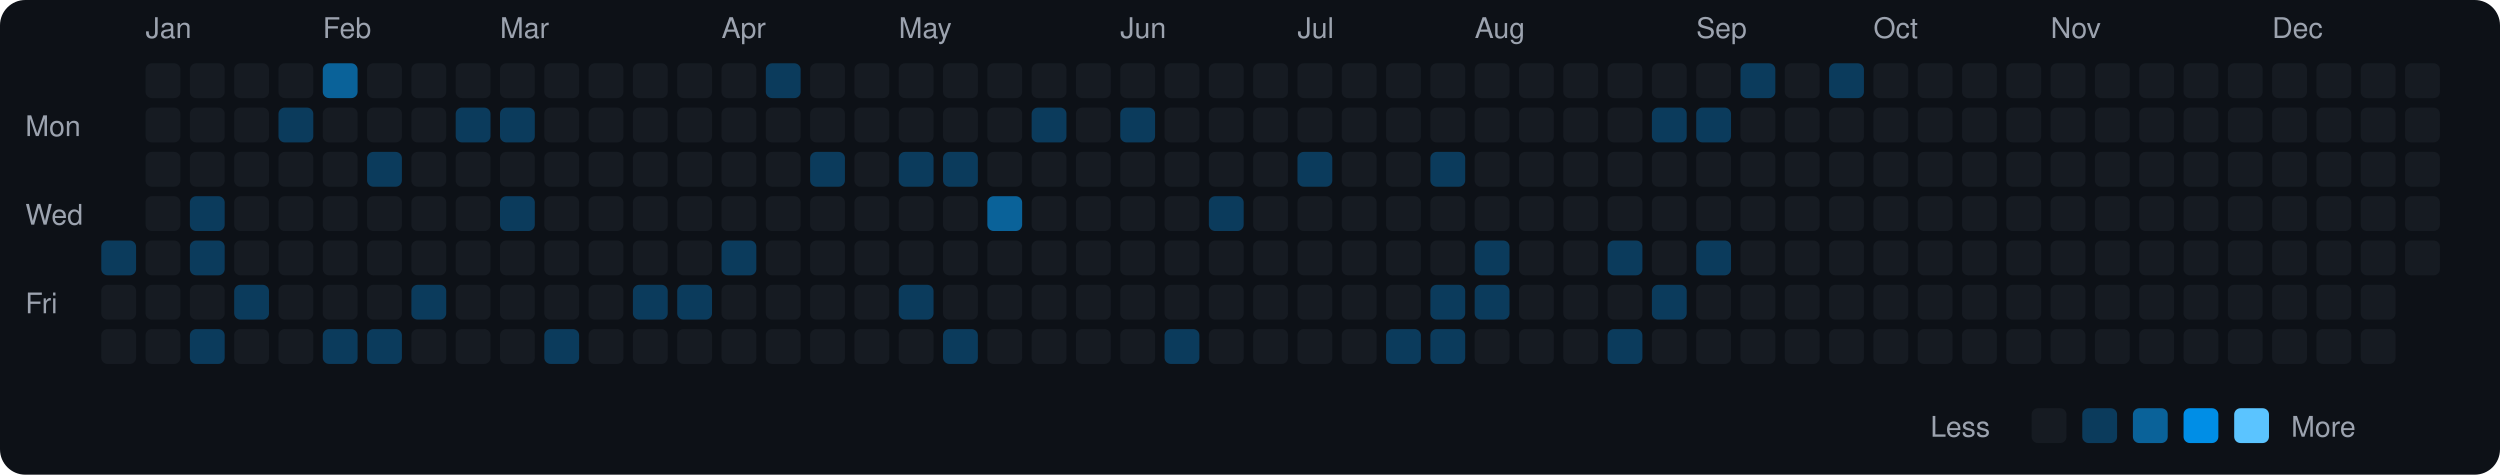
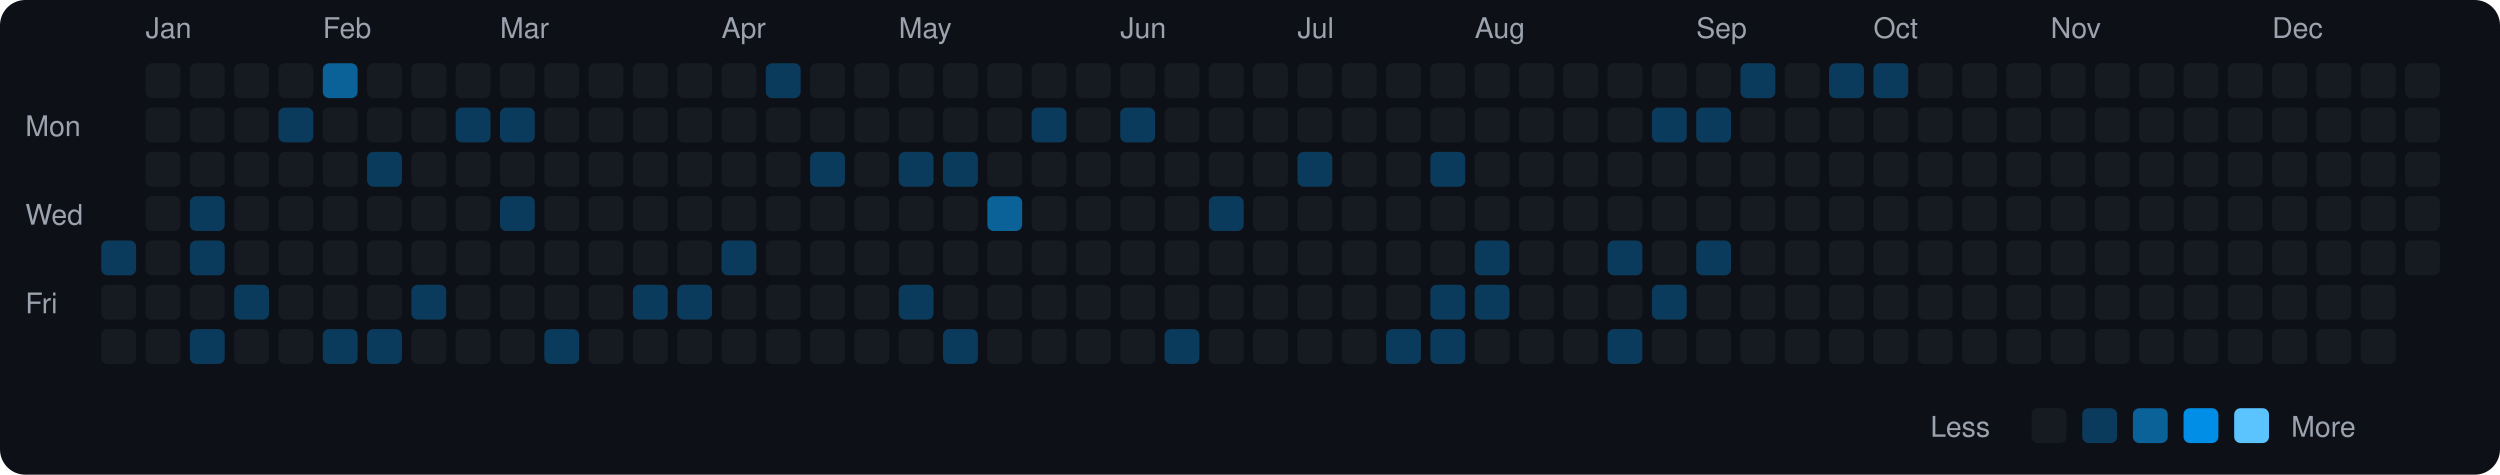
<svg xmlns="http://www.w3.org/2000/svg" viewBox="0 0 790 150" width="790" height="150">
  <rect width="790" height="150" fill="#0d1117" rx="8" ry="8" />
  <text x="8" y="43" fill="#9ca3af" font-size="9" font-family="-apple-system, BlinkMacSystemFont, 'Segoe UI', Helvetica, Arial, sans-serif">Mon</text>
  <text x="8" y="71" fill="#9ca3af" font-size="9" font-family="-apple-system, BlinkMacSystemFont, 'Segoe UI', Helvetica, Arial, sans-serif">Wed</text>
  <text x="8" y="99" fill="#9ca3af" font-size="9" font-family="-apple-system, BlinkMacSystemFont, 'Segoe UI', Helvetica, Arial, sans-serif">Fri</text>
  <rect x="32" y="76" width="11" height="11" rx="2" ry="2" fill="#0b3b5c">
    </rect>
  <rect x="32" y="90" width="11" height="11" rx="2" ry="2" fill="#161b22">
    </rect>
  <rect x="32" y="104" width="11" height="11" rx="2" ry="2" fill="#161b22">
    </rect>
  <text x="46" y="12" fill="#9ca3af" font-size="9" font-family="-apple-system, BlinkMacSystemFont, 'Segoe UI', Helvetica, Arial, sans-serif">Jan</text>
  <rect x="46" y="20" width="11" height="11" rx="2" ry="2" fill="#161b22">
    </rect>
  <rect x="46" y="34" width="11" height="11" rx="2" ry="2" fill="#161b22">
    </rect>
  <rect x="46" y="48" width="11" height="11" rx="2" ry="2" fill="#161b22">
    </rect>
  <rect x="46" y="62" width="11" height="11" rx="2" ry="2" fill="#161b22">
    </rect>
  <rect x="46" y="76" width="11" height="11" rx="2" ry="2" fill="#161b22">
    </rect>
  <rect x="46" y="90" width="11" height="11" rx="2" ry="2" fill="#161b22">
    </rect>
  <rect x="46" y="104" width="11" height="11" rx="2" ry="2" fill="#161b22">
    </rect>
  <rect x="60" y="20" width="11" height="11" rx="2" ry="2" fill="#161b22">
    </rect>
  <rect x="60" y="34" width="11" height="11" rx="2" ry="2" fill="#161b22">
    </rect>
  <rect x="60" y="48" width="11" height="11" rx="2" ry="2" fill="#161b22">
    </rect>
  <rect x="60" y="62" width="11" height="11" rx="2" ry="2" fill="#0b3b5c">
    </rect>
  <rect x="60" y="76" width="11" height="11" rx="2" ry="2" fill="#0b3b5c">
    </rect>
  <rect x="60" y="90" width="11" height="11" rx="2" ry="2" fill="#161b22">
    </rect>
  <rect x="60" y="104" width="11" height="11" rx="2" ry="2" fill="#0b3b5c">
    </rect>
  <rect x="74" y="20" width="11" height="11" rx="2" ry="2" fill="#161b22">
    </rect>
  <rect x="74" y="34" width="11" height="11" rx="2" ry="2" fill="#161b22">
    </rect>
  <rect x="74" y="48" width="11" height="11" rx="2" ry="2" fill="#161b22">
    </rect>
  <rect x="74" y="62" width="11" height="11" rx="2" ry="2" fill="#161b22">
    </rect>
  <rect x="74" y="76" width="11" height="11" rx="2" ry="2" fill="#161b22">
    </rect>
  <rect x="74" y="90" width="11" height="11" rx="2" ry="2" fill="#0b3b5c">
    </rect>
  <rect x="74" y="104" width="11" height="11" rx="2" ry="2" fill="#161b22">
    </rect>
  <rect x="88" y="20" width="11" height="11" rx="2" ry="2" fill="#161b22">
    </rect>
  <rect x="88" y="34" width="11" height="11" rx="2" ry="2" fill="#0b3b5c">
    </rect>
  <rect x="88" y="48" width="11" height="11" rx="2" ry="2" fill="#161b22">
    </rect>
  <rect x="88" y="62" width="11" height="11" rx="2" ry="2" fill="#161b22">
    </rect>
  <rect x="88" y="76" width="11" height="11" rx="2" ry="2" fill="#161b22">
    </rect>
  <rect x="88" y="90" width="11" height="11" rx="2" ry="2" fill="#161b22">
    </rect>
  <rect x="88" y="104" width="11" height="11" rx="2" ry="2" fill="#161b22">
    </rect>
  <text x="102" y="12" fill="#9ca3af" font-size="9" font-family="-apple-system, BlinkMacSystemFont, 'Segoe UI', Helvetica, Arial, sans-serif">Feb</text>
  <rect x="102" y="20" width="11" height="11" rx="2" ry="2" fill="#0a6299">
    </rect>
  <rect x="102" y="34" width="11" height="11" rx="2" ry="2" fill="#161b22">
    </rect>
  <rect x="102" y="48" width="11" height="11" rx="2" ry="2" fill="#161b22">
    </rect>
  <rect x="102" y="62" width="11" height="11" rx="2" ry="2" fill="#161b22">
    </rect>
  <rect x="102" y="76" width="11" height="11" rx="2" ry="2" fill="#161b22">
    </rect>
  <rect x="102" y="90" width="11" height="11" rx="2" ry="2" fill="#161b22">
    </rect>
  <rect x="102" y="104" width="11" height="11" rx="2" ry="2" fill="#0b3b5c">
    </rect>
  <rect x="116" y="20" width="11" height="11" rx="2" ry="2" fill="#161b22">
    </rect>
  <rect x="116" y="34" width="11" height="11" rx="2" ry="2" fill="#161b22">
    </rect>
  <rect x="116" y="48" width="11" height="11" rx="2" ry="2" fill="#0b3b5c">
    </rect>
  <rect x="116" y="62" width="11" height="11" rx="2" ry="2" fill="#161b22">
    </rect>
  <rect x="116" y="76" width="11" height="11" rx="2" ry="2" fill="#161b22">
    </rect>
  <rect x="116" y="90" width="11" height="11" rx="2" ry="2" fill="#161b22">
    </rect>
  <rect x="116" y="104" width="11" height="11" rx="2" ry="2" fill="#0b3b5c">
    </rect>
  <rect x="130" y="20" width="11" height="11" rx="2" ry="2" fill="#161b22">
    </rect>
  <rect x="130" y="34" width="11" height="11" rx="2" ry="2" fill="#161b22">
    </rect>
  <rect x="130" y="48" width="11" height="11" rx="2" ry="2" fill="#161b22">
    </rect>
  <rect x="130" y="62" width="11" height="11" rx="2" ry="2" fill="#161b22">
    </rect>
  <rect x="130" y="76" width="11" height="11" rx="2" ry="2" fill="#161b22">
    </rect>
  <rect x="130" y="90" width="11" height="11" rx="2" ry="2" fill="#0b3b5c">
    </rect>
  <rect x="130" y="104" width="11" height="11" rx="2" ry="2" fill="#161b22">
    </rect>
  <rect x="144" y="20" width="11" height="11" rx="2" ry="2" fill="#161b22">
    </rect>
  <rect x="144" y="34" width="11" height="11" rx="2" ry="2" fill="#0b3b5c">
    </rect>
  <rect x="144" y="48" width="11" height="11" rx="2" ry="2" fill="#161b22">
    </rect>
  <rect x="144" y="62" width="11" height="11" rx="2" ry="2" fill="#161b22">
    </rect>
  <rect x="144" y="76" width="11" height="11" rx="2" ry="2" fill="#161b22">
    </rect>
  <rect x="144" y="90" width="11" height="11" rx="2" ry="2" fill="#161b22">
    </rect>
  <rect x="144" y="104" width="11" height="11" rx="2" ry="2" fill="#161b22">
    </rect>
  <text x="158" y="12" fill="#9ca3af" font-size="9" font-family="-apple-system, BlinkMacSystemFont, 'Segoe UI', Helvetica, Arial, sans-serif">Mar</text>
  <rect x="158" y="20" width="11" height="11" rx="2" ry="2" fill="#161b22">
    </rect>
  <rect x="158" y="34" width="11" height="11" rx="2" ry="2" fill="#0b3b5c">
    </rect>
  <rect x="158" y="48" width="11" height="11" rx="2" ry="2" fill="#161b22">
    </rect>
  <rect x="158" y="62" width="11" height="11" rx="2" ry="2" fill="#0b3b5c">
    </rect>
  <rect x="158" y="76" width="11" height="11" rx="2" ry="2" fill="#161b22">
    </rect>
  <rect x="158" y="90" width="11" height="11" rx="2" ry="2" fill="#161b22">
    </rect>
  <rect x="158" y="104" width="11" height="11" rx="2" ry="2" fill="#161b22">
    </rect>
  <rect x="172" y="20" width="11" height="11" rx="2" ry="2" fill="#161b22">
    </rect>
  <rect x="172" y="34" width="11" height="11" rx="2" ry="2" fill="#161b22">
    </rect>
  <rect x="172" y="48" width="11" height="11" rx="2" ry="2" fill="#161b22">
    </rect>
  <rect x="172" y="62" width="11" height="11" rx="2" ry="2" fill="#161b22">
    </rect>
  <rect x="172" y="76" width="11" height="11" rx="2" ry="2" fill="#161b22">
    </rect>
  <rect x="172" y="90" width="11" height="11" rx="2" ry="2" fill="#161b22">
    </rect>
  <rect x="172" y="104" width="11" height="11" rx="2" ry="2" fill="#0b3b5c">
    </rect>
  <rect x="186" y="20" width="11" height="11" rx="2" ry="2" fill="#161b22">
    </rect>
  <rect x="186" y="34" width="11" height="11" rx="2" ry="2" fill="#161b22">
    </rect>
  <rect x="186" y="48" width="11" height="11" rx="2" ry="2" fill="#161b22">
    </rect>
  <rect x="186" y="62" width="11" height="11" rx="2" ry="2" fill="#161b22">
    </rect>
  <rect x="186" y="76" width="11" height="11" rx="2" ry="2" fill="#161b22">
    </rect>
  <rect x="186" y="90" width="11" height="11" rx="2" ry="2" fill="#161b22">
    </rect>
  <rect x="186" y="104" width="11" height="11" rx="2" ry="2" fill="#161b22">
    </rect>
  <rect x="200" y="20" width="11" height="11" rx="2" ry="2" fill="#161b22">
    </rect>
  <rect x="200" y="34" width="11" height="11" rx="2" ry="2" fill="#161b22">
    </rect>
  <rect x="200" y="48" width="11" height="11" rx="2" ry="2" fill="#161b22">
    </rect>
  <rect x="200" y="62" width="11" height="11" rx="2" ry="2" fill="#161b22">
    </rect>
  <rect x="200" y="76" width="11" height="11" rx="2" ry="2" fill="#161b22">
    </rect>
  <rect x="200" y="90" width="11" height="11" rx="2" ry="2" fill="#0b3b5c">
    </rect>
  <rect x="200" y="104" width="11" height="11" rx="2" ry="2" fill="#161b22">
    </rect>
  <rect x="214" y="20" width="11" height="11" rx="2" ry="2" fill="#161b22">
    </rect>
  <rect x="214" y="34" width="11" height="11" rx="2" ry="2" fill="#161b22">
    </rect>
  <rect x="214" y="48" width="11" height="11" rx="2" ry="2" fill="#161b22">
    </rect>
  <rect x="214" y="62" width="11" height="11" rx="2" ry="2" fill="#161b22">
    </rect>
  <rect x="214" y="76" width="11" height="11" rx="2" ry="2" fill="#161b22">
    </rect>
  <rect x="214" y="90" width="11" height="11" rx="2" ry="2" fill="#0b3b5c">
    </rect>
  <rect x="214" y="104" width="11" height="11" rx="2" ry="2" fill="#161b22">
    </rect>
  <text x="228" y="12" fill="#9ca3af" font-size="9" font-family="-apple-system, BlinkMacSystemFont, 'Segoe UI', Helvetica, Arial, sans-serif">Apr</text>
  <rect x="228" y="20" width="11" height="11" rx="2" ry="2" fill="#161b22">
    </rect>
  <rect x="228" y="34" width="11" height="11" rx="2" ry="2" fill="#161b22">
    </rect>
  <rect x="228" y="48" width="11" height="11" rx="2" ry="2" fill="#161b22">
    </rect>
  <rect x="228" y="62" width="11" height="11" rx="2" ry="2" fill="#161b22">
    </rect>
  <rect x="228" y="76" width="11" height="11" rx="2" ry="2" fill="#0b3b5c">
    </rect>
  <rect x="228" y="90" width="11" height="11" rx="2" ry="2" fill="#161b22">
    </rect>
  <rect x="228" y="104" width="11" height="11" rx="2" ry="2" fill="#161b22">
    </rect>
  <rect x="242" y="20" width="11" height="11" rx="2" ry="2" fill="#0b3b5c">
    </rect>
  <rect x="242" y="34" width="11" height="11" rx="2" ry="2" fill="#161b22">
    </rect>
  <rect x="242" y="48" width="11" height="11" rx="2" ry="2" fill="#161b22">
    </rect>
  <rect x="242" y="62" width="11" height="11" rx="2" ry="2" fill="#161b22">
    </rect>
  <rect x="242" y="76" width="11" height="11" rx="2" ry="2" fill="#161b22">
    </rect>
  <rect x="242" y="90" width="11" height="11" rx="2" ry="2" fill="#161b22">
    </rect>
  <rect x="242" y="104" width="11" height="11" rx="2" ry="2" fill="#161b22">
    </rect>
  <rect x="256" y="20" width="11" height="11" rx="2" ry="2" fill="#161b22">
    </rect>
  <rect x="256" y="34" width="11" height="11" rx="2" ry="2" fill="#161b22">
    </rect>
  <rect x="256" y="48" width="11" height="11" rx="2" ry="2" fill="#0b3b5c">
    </rect>
  <rect x="256" y="62" width="11" height="11" rx="2" ry="2" fill="#161b22">
    </rect>
  <rect x="256" y="76" width="11" height="11" rx="2" ry="2" fill="#161b22">
    </rect>
  <rect x="256" y="90" width="11" height="11" rx="2" ry="2" fill="#161b22">
    </rect>
  <rect x="256" y="104" width="11" height="11" rx="2" ry="2" fill="#161b22">
    </rect>
  <rect x="270" y="20" width="11" height="11" rx="2" ry="2" fill="#161b22">
    </rect>
  <rect x="270" y="34" width="11" height="11" rx="2" ry="2" fill="#161b22">
    </rect>
  <rect x="270" y="48" width="11" height="11" rx="2" ry="2" fill="#161b22">
    </rect>
  <rect x="270" y="62" width="11" height="11" rx="2" ry="2" fill="#161b22">
    </rect>
  <rect x="270" y="76" width="11" height="11" rx="2" ry="2" fill="#161b22">
    </rect>
  <rect x="270" y="90" width="11" height="11" rx="2" ry="2" fill="#161b22">
    </rect>
  <rect x="270" y="104" width="11" height="11" rx="2" ry="2" fill="#161b22">
    </rect>
  <text x="284" y="12" fill="#9ca3af" font-size="9" font-family="-apple-system, BlinkMacSystemFont, 'Segoe UI', Helvetica, Arial, sans-serif">May</text>
  <rect x="284" y="20" width="11" height="11" rx="2" ry="2" fill="#161b22">
    </rect>
  <rect x="284" y="34" width="11" height="11" rx="2" ry="2" fill="#161b22">
    </rect>
  <rect x="284" y="48" width="11" height="11" rx="2" ry="2" fill="#0b3b5c">
    </rect>
  <rect x="284" y="62" width="11" height="11" rx="2" ry="2" fill="#161b22">
    </rect>
  <rect x="284" y="76" width="11" height="11" rx="2" ry="2" fill="#161b22">
    </rect>
  <rect x="284" y="90" width="11" height="11" rx="2" ry="2" fill="#0b3b5c">
    </rect>
  <rect x="284" y="104" width="11" height="11" rx="2" ry="2" fill="#161b22">
    </rect>
  <rect x="298" y="20" width="11" height="11" rx="2" ry="2" fill="#161b22">
    </rect>
  <rect x="298" y="34" width="11" height="11" rx="2" ry="2" fill="#161b22">
    </rect>
  <rect x="298" y="48" width="11" height="11" rx="2" ry="2" fill="#0b3b5c">
    </rect>
  <rect x="298" y="62" width="11" height="11" rx="2" ry="2" fill="#161b22">
    </rect>
  <rect x="298" y="76" width="11" height="11" rx="2" ry="2" fill="#161b22">
    </rect>
  <rect x="298" y="90" width="11" height="11" rx="2" ry="2" fill="#161b22">
    </rect>
  <rect x="298" y="104" width="11" height="11" rx="2" ry="2" fill="#0b3b5c">
    </rect>
  <rect x="312" y="20" width="11" height="11" rx="2" ry="2" fill="#161b22">
    </rect>
  <rect x="312" y="34" width="11" height="11" rx="2" ry="2" fill="#161b22">
    </rect>
  <rect x="312" y="48" width="11" height="11" rx="2" ry="2" fill="#161b22">
    </rect>
  <rect x="312" y="62" width="11" height="11" rx="2" ry="2" fill="#0a6299">
    </rect>
  <rect x="312" y="76" width="11" height="11" rx="2" ry="2" fill="#161b22">
    </rect>
  <rect x="312" y="90" width="11" height="11" rx="2" ry="2" fill="#161b22">
    </rect>
  <rect x="312" y="104" width="11" height="11" rx="2" ry="2" fill="#161b22">
    </rect>
  <rect x="326" y="20" width="11" height="11" rx="2" ry="2" fill="#161b22">
    </rect>
  <rect x="326" y="34" width="11" height="11" rx="2" ry="2" fill="#0b3b5c">
    </rect>
  <rect x="326" y="48" width="11" height="11" rx="2" ry="2" fill="#161b22">
    </rect>
  <rect x="326" y="62" width="11" height="11" rx="2" ry="2" fill="#161b22">
    </rect>
  <rect x="326" y="76" width="11" height="11" rx="2" ry="2" fill="#161b22">
    </rect>
  <rect x="326" y="90" width="11" height="11" rx="2" ry="2" fill="#161b22">
    </rect>
  <rect x="326" y="104" width="11" height="11" rx="2" ry="2" fill="#161b22">
    </rect>
  <rect x="340" y="20" width="11" height="11" rx="2" ry="2" fill="#161b22">
    </rect>
  <rect x="340" y="34" width="11" height="11" rx="2" ry="2" fill="#161b22">
    </rect>
  <rect x="340" y="48" width="11" height="11" rx="2" ry="2" fill="#161b22">
    </rect>
  <rect x="340" y="62" width="11" height="11" rx="2" ry="2" fill="#161b22">
    </rect>
  <rect x="340" y="76" width="11" height="11" rx="2" ry="2" fill="#161b22">
    </rect>
  <rect x="340" y="90" width="11" height="11" rx="2" ry="2" fill="#161b22">
    </rect>
  <rect x="340" y="104" width="11" height="11" rx="2" ry="2" fill="#161b22">
    </rect>
  <text x="354" y="12" fill="#9ca3af" font-size="9" font-family="-apple-system, BlinkMacSystemFont, 'Segoe UI', Helvetica, Arial, sans-serif">Jun</text>
  <rect x="354" y="20" width="11" height="11" rx="2" ry="2" fill="#161b22">
    </rect>
  <rect x="354" y="34" width="11" height="11" rx="2" ry="2" fill="#0b3b5c">
    </rect>
  <rect x="354" y="48" width="11" height="11" rx="2" ry="2" fill="#161b22">
    </rect>
  <rect x="354" y="62" width="11" height="11" rx="2" ry="2" fill="#161b22">
    </rect>
  <rect x="354" y="76" width="11" height="11" rx="2" ry="2" fill="#161b22">
    </rect>
  <rect x="354" y="90" width="11" height="11" rx="2" ry="2" fill="#161b22">
    </rect>
  <rect x="354" y="104" width="11" height="11" rx="2" ry="2" fill="#161b22">
    </rect>
  <rect x="368" y="20" width="11" height="11" rx="2" ry="2" fill="#161b22">
    </rect>
  <rect x="368" y="34" width="11" height="11" rx="2" ry="2" fill="#161b22">
    </rect>
  <rect x="368" y="48" width="11" height="11" rx="2" ry="2" fill="#161b22">
    </rect>
  <rect x="368" y="62" width="11" height="11" rx="2" ry="2" fill="#161b22">
    </rect>
  <rect x="368" y="76" width="11" height="11" rx="2" ry="2" fill="#161b22">
    </rect>
  <rect x="368" y="90" width="11" height="11" rx="2" ry="2" fill="#161b22">
    </rect>
  <rect x="368" y="104" width="11" height="11" rx="2" ry="2" fill="#0b3b5c">
    </rect>
  <rect x="382" y="20" width="11" height="11" rx="2" ry="2" fill="#161b22">
    </rect>
  <rect x="382" y="34" width="11" height="11" rx="2" ry="2" fill="#161b22">
    </rect>
  <rect x="382" y="48" width="11" height="11" rx="2" ry="2" fill="#161b22">
    </rect>
  <rect x="382" y="62" width="11" height="11" rx="2" ry="2" fill="#0b3b5c">
    </rect>
  <rect x="382" y="76" width="11" height="11" rx="2" ry="2" fill="#161b22">
    </rect>
  <rect x="382" y="90" width="11" height="11" rx="2" ry="2" fill="#161b22">
    </rect>
  <rect x="382" y="104" width="11" height="11" rx="2" ry="2" fill="#161b22">
    </rect>
  <rect x="396" y="20" width="11" height="11" rx="2" ry="2" fill="#161b22">
    </rect>
  <rect x="396" y="34" width="11" height="11" rx="2" ry="2" fill="#161b22">
    </rect>
  <rect x="396" y="48" width="11" height="11" rx="2" ry="2" fill="#161b22">
    </rect>
  <rect x="396" y="62" width="11" height="11" rx="2" ry="2" fill="#161b22">
    </rect>
  <rect x="396" y="76" width="11" height="11" rx="2" ry="2" fill="#161b22">
    </rect>
  <rect x="396" y="90" width="11" height="11" rx="2" ry="2" fill="#161b22">
    </rect>
  <rect x="396" y="104" width="11" height="11" rx="2" ry="2" fill="#161b22">
    </rect>
  <text x="410" y="12" fill="#9ca3af" font-size="9" font-family="-apple-system, BlinkMacSystemFont, 'Segoe UI', Helvetica, Arial, sans-serif">Jul</text>
  <rect x="410" y="20" width="11" height="11" rx="2" ry="2" fill="#161b22">
    </rect>
  <rect x="410" y="34" width="11" height="11" rx="2" ry="2" fill="#161b22">
    </rect>
  <rect x="410" y="48" width="11" height="11" rx="2" ry="2" fill="#0b3b5c">
    </rect>
  <rect x="410" y="62" width="11" height="11" rx="2" ry="2" fill="#161b22">
    </rect>
  <rect x="410" y="76" width="11" height="11" rx="2" ry="2" fill="#161b22">
    </rect>
  <rect x="410" y="90" width="11" height="11" rx="2" ry="2" fill="#161b22">
    </rect>
  <rect x="410" y="104" width="11" height="11" rx="2" ry="2" fill="#161b22">
    </rect>
  <rect x="424" y="20" width="11" height="11" rx="2" ry="2" fill="#161b22">
    </rect>
  <rect x="424" y="34" width="11" height="11" rx="2" ry="2" fill="#161b22">
    </rect>
  <rect x="424" y="48" width="11" height="11" rx="2" ry="2" fill="#161b22">
    </rect>
  <rect x="424" y="62" width="11" height="11" rx="2" ry="2" fill="#161b22">
    </rect>
  <rect x="424" y="76" width="11" height="11" rx="2" ry="2" fill="#161b22">
    </rect>
  <rect x="424" y="90" width="11" height="11" rx="2" ry="2" fill="#161b22">
    </rect>
  <rect x="424" y="104" width="11" height="11" rx="2" ry="2" fill="#161b22">
    </rect>
  <rect x="438" y="20" width="11" height="11" rx="2" ry="2" fill="#161b22">
    </rect>
  <rect x="438" y="34" width="11" height="11" rx="2" ry="2" fill="#161b22">
    </rect>
  <rect x="438" y="48" width="11" height="11" rx="2" ry="2" fill="#161b22">
    </rect>
  <rect x="438" y="62" width="11" height="11" rx="2" ry="2" fill="#161b22">
    </rect>
  <rect x="438" y="76" width="11" height="11" rx="2" ry="2" fill="#161b22">
    </rect>
  <rect x="438" y="90" width="11" height="11" rx="2" ry="2" fill="#161b22">
    </rect>
  <rect x="438" y="104" width="11" height="11" rx="2" ry="2" fill="#0b3b5c">
    </rect>
  <rect x="452" y="20" width="11" height="11" rx="2" ry="2" fill="#161b22">
    </rect>
  <rect x="452" y="34" width="11" height="11" rx="2" ry="2" fill="#161b22">
    </rect>
  <rect x="452" y="48" width="11" height="11" rx="2" ry="2" fill="#0b3b5c">
    </rect>
  <rect x="452" y="62" width="11" height="11" rx="2" ry="2" fill="#161b22">
    </rect>
  <rect x="452" y="76" width="11" height="11" rx="2" ry="2" fill="#161b22">
    </rect>
  <rect x="452" y="90" width="11" height="11" rx="2" ry="2" fill="#0b3b5c">
    </rect>
  <rect x="452" y="104" width="11" height="11" rx="2" ry="2" fill="#0b3b5c">
    </rect>
  <text x="466" y="12" fill="#9ca3af" font-size="9" font-family="-apple-system, BlinkMacSystemFont, 'Segoe UI', Helvetica, Arial, sans-serif">Aug</text>
  <rect x="466" y="20" width="11" height="11" rx="2" ry="2" fill="#161b22">
    </rect>
  <rect x="466" y="34" width="11" height="11" rx="2" ry="2" fill="#161b22">
    </rect>
  <rect x="466" y="48" width="11" height="11" rx="2" ry="2" fill="#161b22">
    </rect>
  <rect x="466" y="62" width="11" height="11" rx="2" ry="2" fill="#161b22">
    </rect>
  <rect x="466" y="76" width="11" height="11" rx="2" ry="2" fill="#0b3b5c">
    </rect>
  <rect x="466" y="90" width="11" height="11" rx="2" ry="2" fill="#0b3b5c">
    </rect>
  <rect x="466" y="104" width="11" height="11" rx="2" ry="2" fill="#161b22">
    </rect>
  <rect x="480" y="20" width="11" height="11" rx="2" ry="2" fill="#161b22">
    </rect>
  <rect x="480" y="34" width="11" height="11" rx="2" ry="2" fill="#161b22">
    </rect>
  <rect x="480" y="48" width="11" height="11" rx="2" ry="2" fill="#161b22">
    </rect>
  <rect x="480" y="62" width="11" height="11" rx="2" ry="2" fill="#161b22">
    </rect>
  <rect x="480" y="76" width="11" height="11" rx="2" ry="2" fill="#161b22">
    </rect>
  <rect x="480" y="90" width="11" height="11" rx="2" ry="2" fill="#161b22">
    </rect>
  <rect x="480" y="104" width="11" height="11" rx="2" ry="2" fill="#161b22">
    </rect>
  <rect x="494" y="20" width="11" height="11" rx="2" ry="2" fill="#161b22">
    </rect>
  <rect x="494" y="34" width="11" height="11" rx="2" ry="2" fill="#161b22">
    </rect>
  <rect x="494" y="48" width="11" height="11" rx="2" ry="2" fill="#161b22">
    </rect>
  <rect x="494" y="62" width="11" height="11" rx="2" ry="2" fill="#161b22">
    </rect>
  <rect x="494" y="76" width="11" height="11" rx="2" ry="2" fill="#161b22">
    </rect>
  <rect x="494" y="90" width="11" height="11" rx="2" ry="2" fill="#161b22">
    </rect>
  <rect x="494" y="104" width="11" height="11" rx="2" ry="2" fill="#161b22">
    </rect>
  <rect x="508" y="20" width="11" height="11" rx="2" ry="2" fill="#161b22">
    </rect>
  <rect x="508" y="34" width="11" height="11" rx="2" ry="2" fill="#161b22">
    </rect>
  <rect x="508" y="48" width="11" height="11" rx="2" ry="2" fill="#161b22">
    </rect>
  <rect x="508" y="62" width="11" height="11" rx="2" ry="2" fill="#161b22">
    </rect>
  <rect x="508" y="76" width="11" height="11" rx="2" ry="2" fill="#0b3b5c">
    </rect>
  <rect x="508" y="90" width="11" height="11" rx="2" ry="2" fill="#161b22">
    </rect>
  <rect x="508" y="104" width="11" height="11" rx="2" ry="2" fill="#0b3b5c">
    </rect>
  <rect x="522" y="20" width="11" height="11" rx="2" ry="2" fill="#161b22">
    </rect>
  <rect x="522" y="34" width="11" height="11" rx="2" ry="2" fill="#0b3b5c">
    </rect>
  <rect x="522" y="48" width="11" height="11" rx="2" ry="2" fill="#161b22">
    </rect>
  <rect x="522" y="62" width="11" height="11" rx="2" ry="2" fill="#161b22">
    </rect>
  <rect x="522" y="76" width="11" height="11" rx="2" ry="2" fill="#161b22">
    </rect>
  <rect x="522" y="90" width="11" height="11" rx="2" ry="2" fill="#0b3b5c">
    </rect>
  <rect x="522" y="104" width="11" height="11" rx="2" ry="2" fill="#161b22">
    </rect>
  <text x="536" y="12" fill="#9ca3af" font-size="9" font-family="-apple-system, BlinkMacSystemFont, 'Segoe UI', Helvetica, Arial, sans-serif">Sep</text>
  <rect x="536" y="20" width="11" height="11" rx="2" ry="2" fill="#161b22">
    </rect>
  <rect x="536" y="34" width="11" height="11" rx="2" ry="2" fill="#0b3b5c">
    </rect>
  <rect x="536" y="48" width="11" height="11" rx="2" ry="2" fill="#161b22">
    </rect>
  <rect x="536" y="62" width="11" height="11" rx="2" ry="2" fill="#161b22">
    </rect>
  <rect x="536" y="76" width="11" height="11" rx="2" ry="2" fill="#0b3b5c">
    </rect>
  <rect x="536" y="90" width="11" height="11" rx="2" ry="2" fill="#161b22">
    </rect>
  <rect x="536" y="104" width="11" height="11" rx="2" ry="2" fill="#161b22">
    </rect>
  <rect x="550" y="20" width="11" height="11" rx="2" ry="2" fill="#0b3b5c">
    </rect>
  <rect x="550" y="34" width="11" height="11" rx="2" ry="2" fill="#161b22">
    </rect>
  <rect x="550" y="48" width="11" height="11" rx="2" ry="2" fill="#161b22">
    </rect>
  <rect x="550" y="62" width="11" height="11" rx="2" ry="2" fill="#161b22">
    </rect>
  <rect x="550" y="76" width="11" height="11" rx="2" ry="2" fill="#161b22">
    </rect>
  <rect x="550" y="90" width="11" height="11" rx="2" ry="2" fill="#161b22">
    </rect>
  <rect x="550" y="104" width="11" height="11" rx="2" ry="2" fill="#161b22">
    </rect>
  <rect x="564" y="20" width="11" height="11" rx="2" ry="2" fill="#161b22">
    </rect>
  <rect x="564" y="34" width="11" height="11" rx="2" ry="2" fill="#161b22">
    </rect>
  <rect x="564" y="48" width="11" height="11" rx="2" ry="2" fill="#161b22">
    </rect>
  <rect x="564" y="62" width="11" height="11" rx="2" ry="2" fill="#161b22">
    </rect>
  <rect x="564" y="76" width="11" height="11" rx="2" ry="2" fill="#161b22">
    </rect>
  <rect x="564" y="90" width="11" height="11" rx="2" ry="2" fill="#161b22">
    </rect>
  <rect x="564" y="104" width="11" height="11" rx="2" ry="2" fill="#161b22">
    </rect>
  <rect x="578" y="20" width="11" height="11" rx="2" ry="2" fill="#0b3b5c">
    </rect>
  <rect x="578" y="34" width="11" height="11" rx="2" ry="2" fill="#161b22">
    </rect>
  <rect x="578" y="48" width="11" height="11" rx="2" ry="2" fill="#161b22">
    </rect>
  <rect x="578" y="62" width="11" height="11" rx="2" ry="2" fill="#161b22">
    </rect>
  <rect x="578" y="76" width="11" height="11" rx="2" ry="2" fill="#161b22">
    </rect>
  <rect x="578" y="90" width="11" height="11" rx="2" ry="2" fill="#161b22">
    </rect>
  <rect x="578" y="104" width="11" height="11" rx="2" ry="2" fill="#161b22">
    </rect>
  <text x="592" y="12" fill="#9ca3af" font-size="9" font-family="-apple-system, BlinkMacSystemFont, 'Segoe UI', Helvetica, Arial, sans-serif">Oct</text>
-   <rect x="592" y="20" width="11" height="11" rx="2" ry="2" fill="#161b22">
+   <rect x="592" y="20" width="11" height="11" rx="2" ry="2" fill="#0b3b5c">
    </rect>
  <rect x="592" y="34" width="11" height="11" rx="2" ry="2" fill="#161b22">
    </rect>
  <rect x="592" y="48" width="11" height="11" rx="2" ry="2" fill="#161b22">
    </rect>
  <rect x="592" y="62" width="11" height="11" rx="2" ry="2" fill="#161b22">
    </rect>
  <rect x="592" y="76" width="11" height="11" rx="2" ry="2" fill="#161b22">
    </rect>
  <rect x="592" y="90" width="11" height="11" rx="2" ry="2" fill="#161b22">
    </rect>
  <rect x="592" y="104" width="11" height="11" rx="2" ry="2" fill="#161b22">
    </rect>
  <rect x="606" y="20" width="11" height="11" rx="2" ry="2" fill="#161b22">
    </rect>
  <rect x="606" y="34" width="11" height="11" rx="2" ry="2" fill="#161b22">
    </rect>
  <rect x="606" y="48" width="11" height="11" rx="2" ry="2" fill="#161b22">
    </rect>
  <rect x="606" y="62" width="11" height="11" rx="2" ry="2" fill="#161b22">
    </rect>
  <rect x="606" y="76" width="11" height="11" rx="2" ry="2" fill="#161b22">
    </rect>
  <rect x="606" y="90" width="11" height="11" rx="2" ry="2" fill="#161b22">
    </rect>
  <rect x="606" y="104" width="11" height="11" rx="2" ry="2" fill="#161b22">
    </rect>
  <rect x="620" y="20" width="11" height="11" rx="2" ry="2" fill="#161b22">
    </rect>
  <rect x="620" y="34" width="11" height="11" rx="2" ry="2" fill="#161b22">
    </rect>
  <rect x="620" y="48" width="11" height="11" rx="2" ry="2" fill="#161b22">
    </rect>
  <rect x="620" y="62" width="11" height="11" rx="2" ry="2" fill="#161b22">
    </rect>
  <rect x="620" y="76" width="11" height="11" rx="2" ry="2" fill="#161b22">
    </rect>
  <rect x="620" y="90" width="11" height="11" rx="2" ry="2" fill="#161b22">
    </rect>
  <rect x="620" y="104" width="11" height="11" rx="2" ry="2" fill="#161b22">
    </rect>
  <rect x="634" y="20" width="11" height="11" rx="2" ry="2" fill="#161b22">
    </rect>
  <rect x="634" y="34" width="11" height="11" rx="2" ry="2" fill="#161b22">
    </rect>
  <rect x="634" y="48" width="11" height="11" rx="2" ry="2" fill="#161b22">
    </rect>
  <rect x="634" y="62" width="11" height="11" rx="2" ry="2" fill="#161b22">
    </rect>
  <rect x="634" y="76" width="11" height="11" rx="2" ry="2" fill="#161b22">
    </rect>
  <rect x="634" y="90" width="11" height="11" rx="2" ry="2" fill="#161b22">
    </rect>
  <rect x="634" y="104" width="11" height="11" rx="2" ry="2" fill="#161b22">
    </rect>
  <text x="648" y="12" fill="#9ca3af" font-size="9" font-family="-apple-system, BlinkMacSystemFont, 'Segoe UI', Helvetica, Arial, sans-serif">Nov</text>
  <rect x="648" y="20" width="11" height="11" rx="2" ry="2" fill="#161b22">
    </rect>
  <rect x="648" y="34" width="11" height="11" rx="2" ry="2" fill="#161b22">
    </rect>
  <rect x="648" y="48" width="11" height="11" rx="2" ry="2" fill="#161b22">
    </rect>
  <rect x="648" y="62" width="11" height="11" rx="2" ry="2" fill="#161b22">
    </rect>
  <rect x="648" y="76" width="11" height="11" rx="2" ry="2" fill="#161b22">
    </rect>
  <rect x="648" y="90" width="11" height="11" rx="2" ry="2" fill="#161b22">
    </rect>
  <rect x="648" y="104" width="11" height="11" rx="2" ry="2" fill="#161b22">
    </rect>
  <rect x="662" y="20" width="11" height="11" rx="2" ry="2" fill="#161b22">
    </rect>
  <rect x="662" y="34" width="11" height="11" rx="2" ry="2" fill="#161b22">
    </rect>
  <rect x="662" y="48" width="11" height="11" rx="2" ry="2" fill="#161b22">
    </rect>
  <rect x="662" y="62" width="11" height="11" rx="2" ry="2" fill="#161b22">
    </rect>
  <rect x="662" y="76" width="11" height="11" rx="2" ry="2" fill="#161b22">
    </rect>
  <rect x="662" y="90" width="11" height="11" rx="2" ry="2" fill="#161b22">
    </rect>
  <rect x="662" y="104" width="11" height="11" rx="2" ry="2" fill="#161b22">
    </rect>
  <rect x="676" y="20" width="11" height="11" rx="2" ry="2" fill="#161b22">
    </rect>
  <rect x="676" y="34" width="11" height="11" rx="2" ry="2" fill="#161b22">
    </rect>
  <rect x="676" y="48" width="11" height="11" rx="2" ry="2" fill="#161b22">
    </rect>
  <rect x="676" y="62" width="11" height="11" rx="2" ry="2" fill="#161b22">
    </rect>
  <rect x="676" y="76" width="11" height="11" rx="2" ry="2" fill="#161b22">
    </rect>
  <rect x="676" y="90" width="11" height="11" rx="2" ry="2" fill="#161b22">
    </rect>
  <rect x="676" y="104" width="11" height="11" rx="2" ry="2" fill="#161b22">
    </rect>
  <rect x="690" y="20" width="11" height="11" rx="2" ry="2" fill="#161b22">
    </rect>
  <rect x="690" y="34" width="11" height="11" rx="2" ry="2" fill="#161b22">
    </rect>
  <rect x="690" y="48" width="11" height="11" rx="2" ry="2" fill="#161b22">
    </rect>
  <rect x="690" y="62" width="11" height="11" rx="2" ry="2" fill="#161b22">
    </rect>
  <rect x="690" y="76" width="11" height="11" rx="2" ry="2" fill="#161b22">
    </rect>
  <rect x="690" y="90" width="11" height="11" rx="2" ry="2" fill="#161b22">
    </rect>
  <rect x="690" y="104" width="11" height="11" rx="2" ry="2" fill="#161b22">
    </rect>
  <rect x="704" y="20" width="11" height="11" rx="2" ry="2" fill="#161b22">
    </rect>
  <rect x="704" y="34" width="11" height="11" rx="2" ry="2" fill="#161b22">
    </rect>
  <rect x="704" y="48" width="11" height="11" rx="2" ry="2" fill="#161b22">
    </rect>
  <rect x="704" y="62" width="11" height="11" rx="2" ry="2" fill="#161b22">
    </rect>
  <rect x="704" y="76" width="11" height="11" rx="2" ry="2" fill="#161b22">
    </rect>
  <rect x="704" y="90" width="11" height="11" rx="2" ry="2" fill="#161b22">
    </rect>
  <rect x="704" y="104" width="11" height="11" rx="2" ry="2" fill="#161b22">
    </rect>
  <text x="718" y="12" fill="#9ca3af" font-size="9" font-family="-apple-system, BlinkMacSystemFont, 'Segoe UI', Helvetica, Arial, sans-serif">Dec</text>
  <rect x="718" y="20" width="11" height="11" rx="2" ry="2" fill="#161b22">
    </rect>
  <rect x="718" y="34" width="11" height="11" rx="2" ry="2" fill="#161b22">
    </rect>
  <rect x="718" y="48" width="11" height="11" rx="2" ry="2" fill="#161b22">
    </rect>
  <rect x="718" y="62" width="11" height="11" rx="2" ry="2" fill="#161b22">
    </rect>
  <rect x="718" y="76" width="11" height="11" rx="2" ry="2" fill="#161b22">
    </rect>
  <rect x="718" y="90" width="11" height="11" rx="2" ry="2" fill="#161b22">
    </rect>
  <rect x="718" y="104" width="11" height="11" rx="2" ry="2" fill="#161b22">
    </rect>
  <rect x="732" y="20" width="11" height="11" rx="2" ry="2" fill="#161b22">
    </rect>
  <rect x="732" y="34" width="11" height="11" rx="2" ry="2" fill="#161b22">
    </rect>
  <rect x="732" y="48" width="11" height="11" rx="2" ry="2" fill="#161b22">
    </rect>
  <rect x="732" y="62" width="11" height="11" rx="2" ry="2" fill="#161b22">
    </rect>
  <rect x="732" y="76" width="11" height="11" rx="2" ry="2" fill="#161b22">
    </rect>
  <rect x="732" y="90" width="11" height="11" rx="2" ry="2" fill="#161b22">
    </rect>
  <rect x="732" y="104" width="11" height="11" rx="2" ry="2" fill="#161b22">
    </rect>
  <rect x="746" y="20" width="11" height="11" rx="2" ry="2" fill="#161b22">
    </rect>
  <rect x="746" y="34" width="11" height="11" rx="2" ry="2" fill="#161b22">
    </rect>
  <rect x="746" y="48" width="11" height="11" rx="2" ry="2" fill="#161b22">
    </rect>
  <rect x="746" y="62" width="11" height="11" rx="2" ry="2" fill="#161b22">
    </rect>
  <rect x="746" y="76" width="11" height="11" rx="2" ry="2" fill="#161b22">
    </rect>
  <rect x="746" y="90" width="11" height="11" rx="2" ry="2" fill="#161b22">
    </rect>
  <rect x="746" y="104" width="11" height="11" rx="2" ry="2" fill="#161b22">
    </rect>
  <rect x="760" y="20" width="11" height="11" rx="2" ry="2" fill="#161b22">
    </rect>
  <rect x="760" y="34" width="11" height="11" rx="2" ry="2" fill="#161b22">
    </rect>
  <rect x="760" y="48" width="11" height="11" rx="2" ry="2" fill="#161b22">
    </rect>
  <rect x="760" y="62" width="11" height="11" rx="2" ry="2" fill="#161b22">
    </rect>
  <rect x="760" y="76" width="11" height="11" rx="2" ry="2" fill="#161b22">
    </rect>
  <text x="610" y="138" fill="#9ca3af" font-size="9" font-family="-apple-system, BlinkMacSystemFont, 'Segoe UI', Helvetica, Arial, sans-serif">Less</text>
  <rect x="642" y="129" width="11" height="11" rx="2" ry="2" fill="#161b22" />
  <rect x="658" y="129" width="11" height="11" rx="2" ry="2" fill="#0b3b5c" />
  <rect x="674" y="129" width="11" height="11" rx="2" ry="2" fill="#0a6299" />
  <rect x="690" y="129" width="11" height="11" rx="2" ry="2" fill="#008ee6" />
  <rect x="706" y="129" width="11" height="11" rx="2" ry="2" fill="#5bc4ff" />
  <text x="724" y="138" fill="#9ca3af" font-size="9" font-family="-apple-system, BlinkMacSystemFont, 'Segoe UI', Helvetica, Arial, sans-serif">More</text>
</svg>
